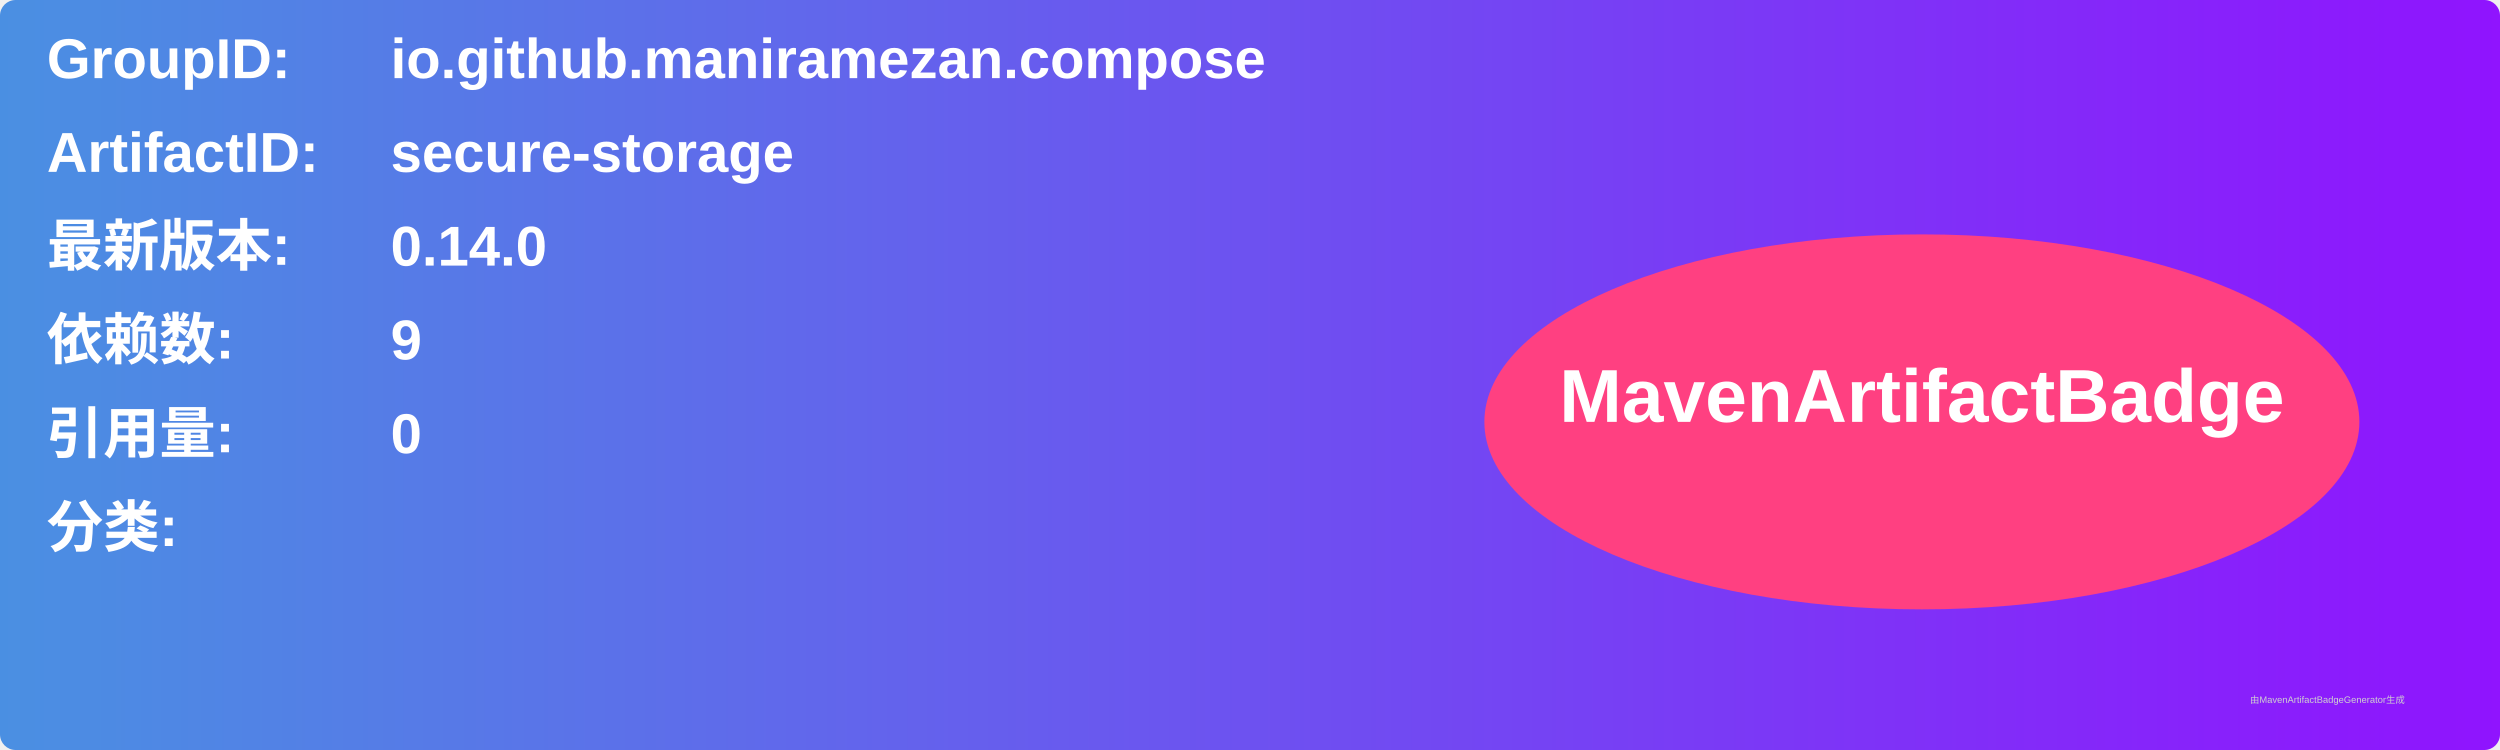
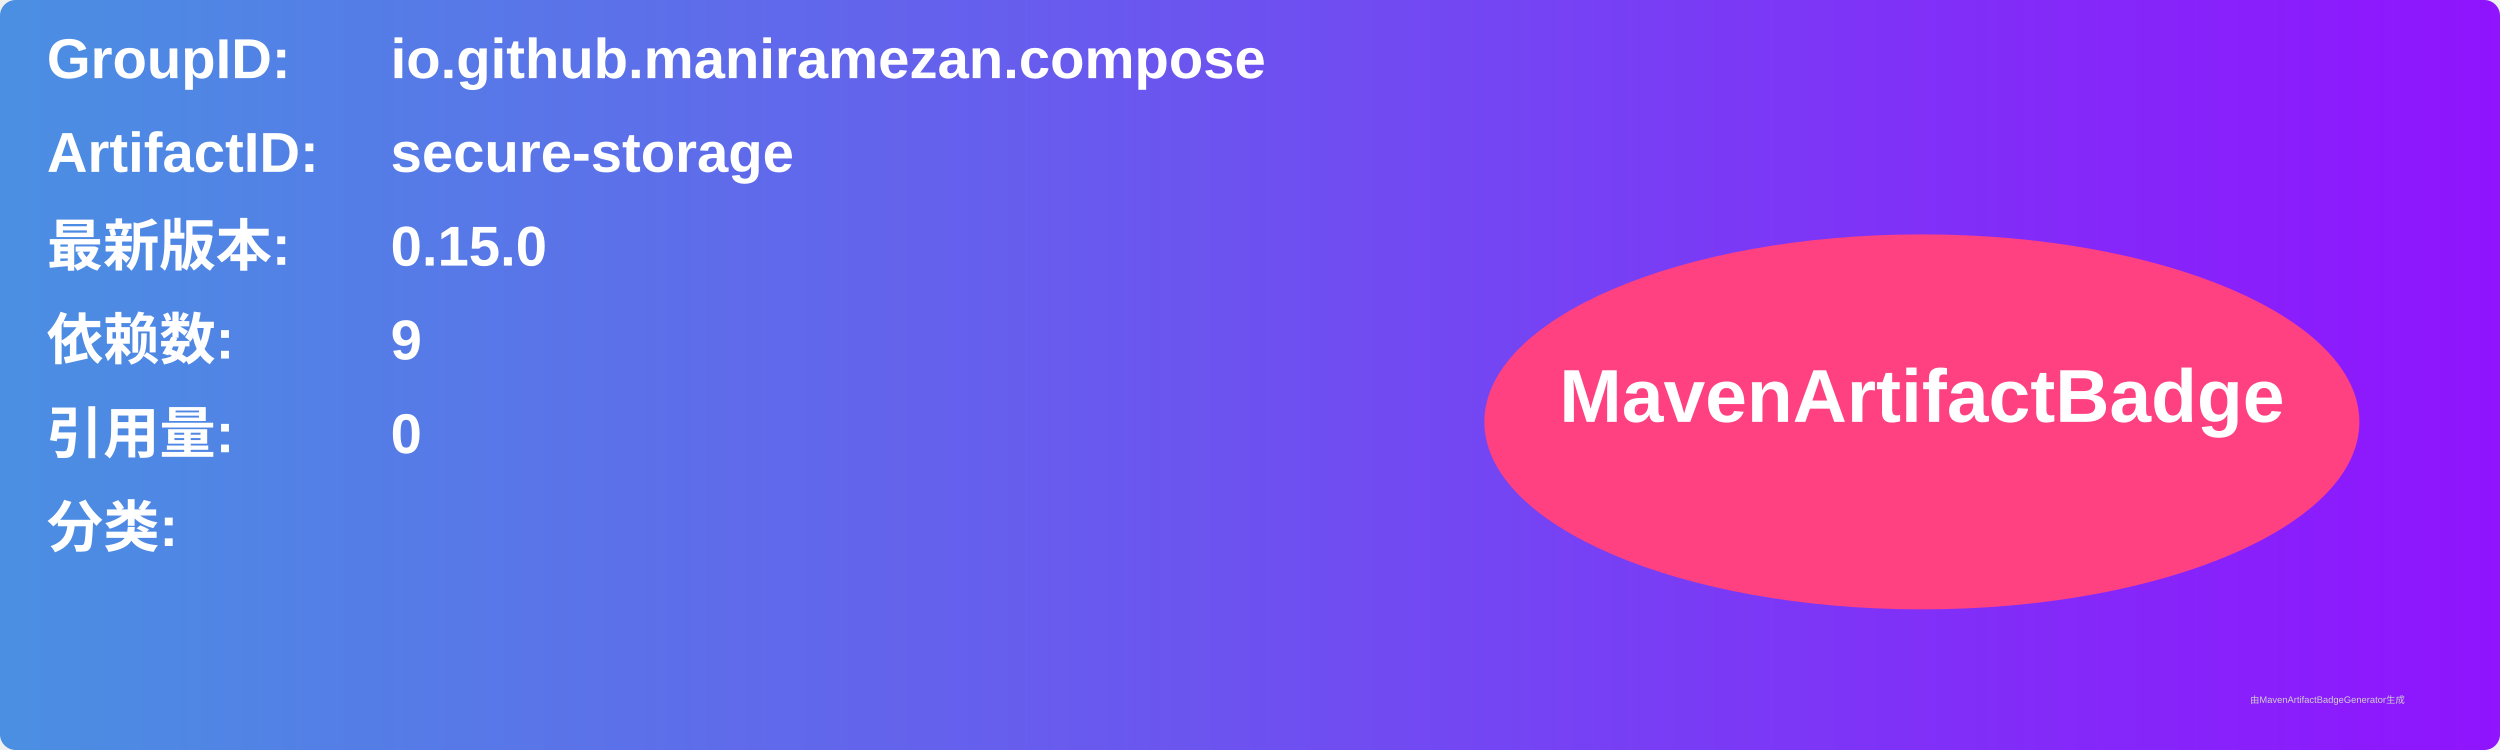
<svg xmlns="http://www.w3.org/2000/svg" width="800" height="240" viewBox="0 0 800 240">
  <linearGradient id="grad" x1="0%" y1="0%" x2="100%" y2="0%">
    <stop offset="0%" stop-color="#4a90e2" />
    <stop offset="100%" stop-color="#9013fe" />
  </linearGradient>
  <rect width="100%" height="100%" rx="5" ry="5" fill="url(#grad)" />
  <g transform="translate(15, 15)">
    <text x="0" y="10" font-family="Arial" font-size="18" fill="white" font-weight="bold" width="260">GroupID:</text>
    <text x="110" y="10" font-family="Arial" font-size="18" fill="white" font-weight="bold" width="460">io.github.maniramezan.compose</text>
    <text x="0" y="40" font-family="Arial" font-size="18" fill="white" font-weight="bold" width="260">ArtifactID:</text>
    <text x="110" y="40" font-family="Arial" font-size="18" fill="white" font-weight="bold" width="460">secure-storage</text>
    <text x="0" y="70" font-family="Arial" font-size="18" fill="white" font-weight="bold">最新版本:</text>
    <text x="110" y="70" font-family="Arial" font-size="18" fill="white" font-weight="bold">
-       <tspan font-weight="bold">0.14.0</tspan>
+       <tspan font-weight="bold">0.15.0</tspan>
    </text>
    <text x="0" y="100" font-family="Arial" font-size="18" fill="white" font-weight="bold">依赖数: </text>
    <text x="110" y="100" font-family="Arial" font-size="18" fill="white">
      <tspan font-weight="bold">9</tspan>
    </text>
    <text x="0" y="130" font-family="Arial" font-size="18" fill="white" font-weight="bold">引用量: </text>
    <text x="110" y="130" font-family="Arial" font-size="18" fill="white">
      <tspan font-weight="bold">0</tspan>
    </text>
    <text x="0" y="160" font-family="Arial" font-size="18" fill="white" font-weight="bold">分类:</text>
    <text x="10" y="190" font-family="Arial" font-size="10" fill="white">
      <tspan font-weight="bold" />
    </text>
    <ellipse cx="600" cy="120" rx="140" ry="60" fill="#ff4081" />
    <text x="600" y="120" text-anchor="middle" font-family="Arial" font-size="24" fill="white" font-weight="bold">MavenArtifactBadge</text>
  </g>
  <text x="720" y="225" font-family="Arial" font-size="3" fill="#d0d0d0">由MavenArtifactBadgeGenerator生成</text>
</svg>
